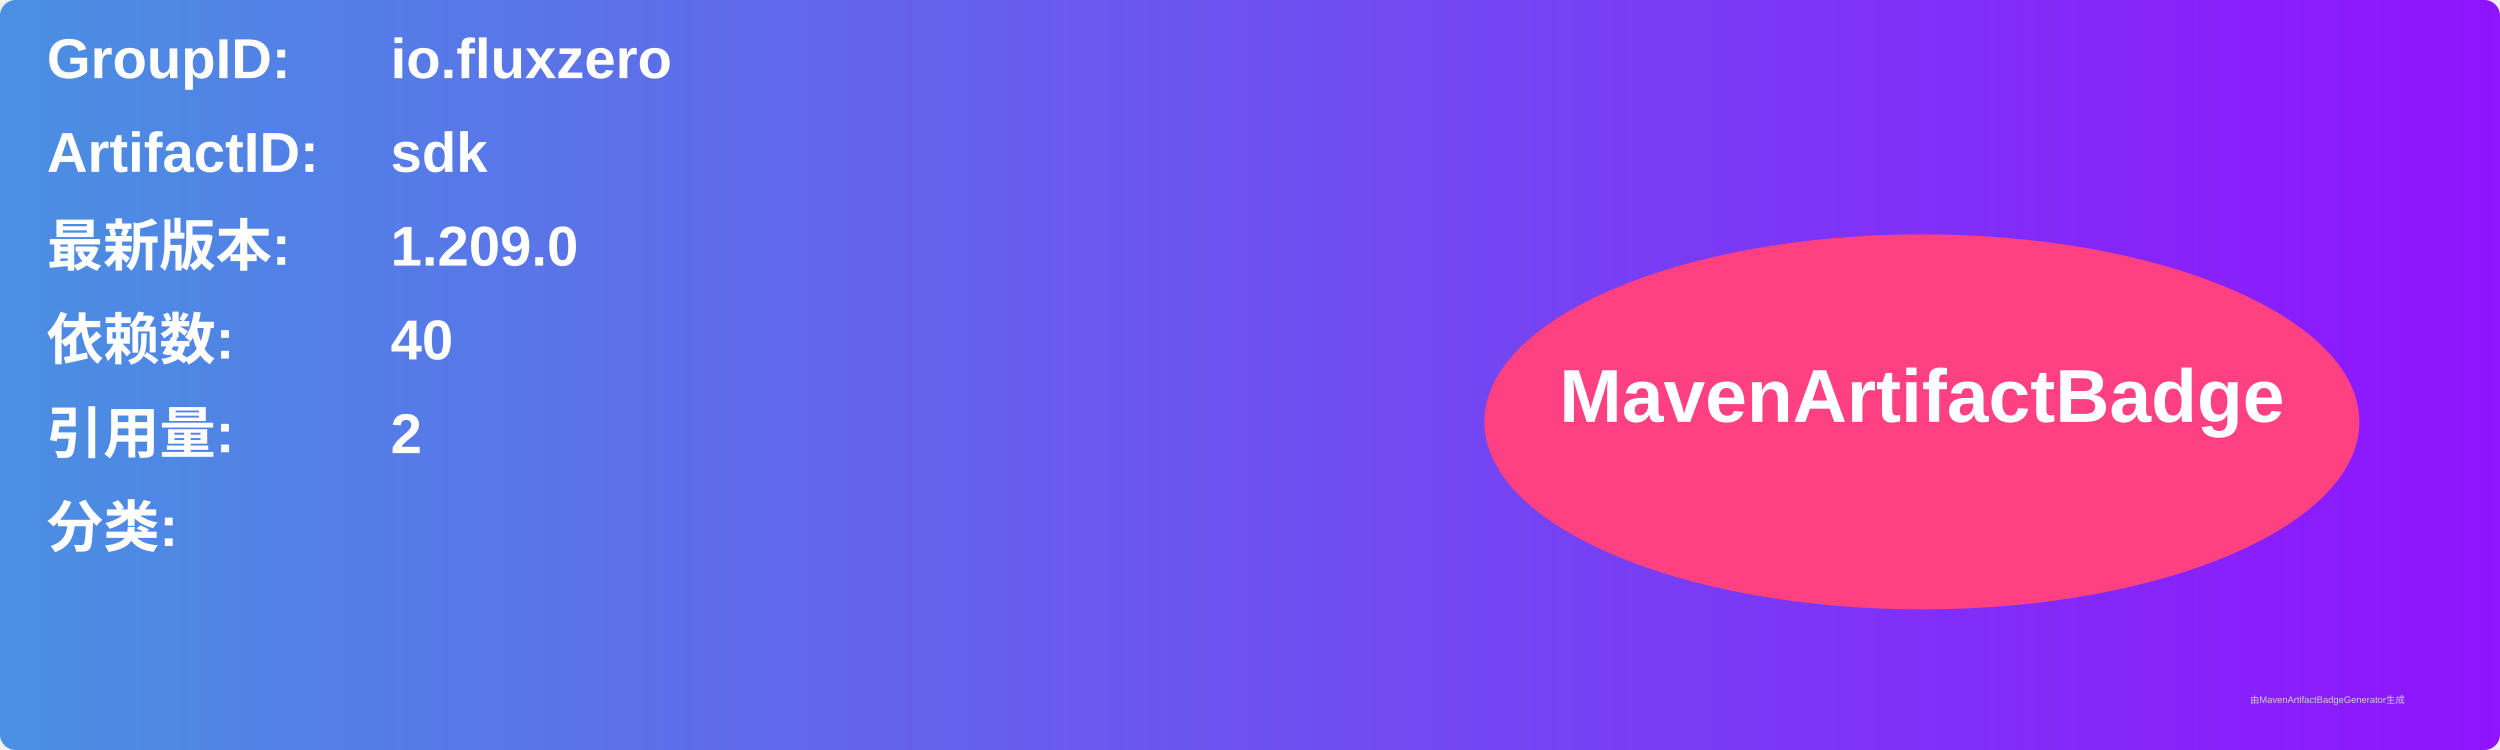
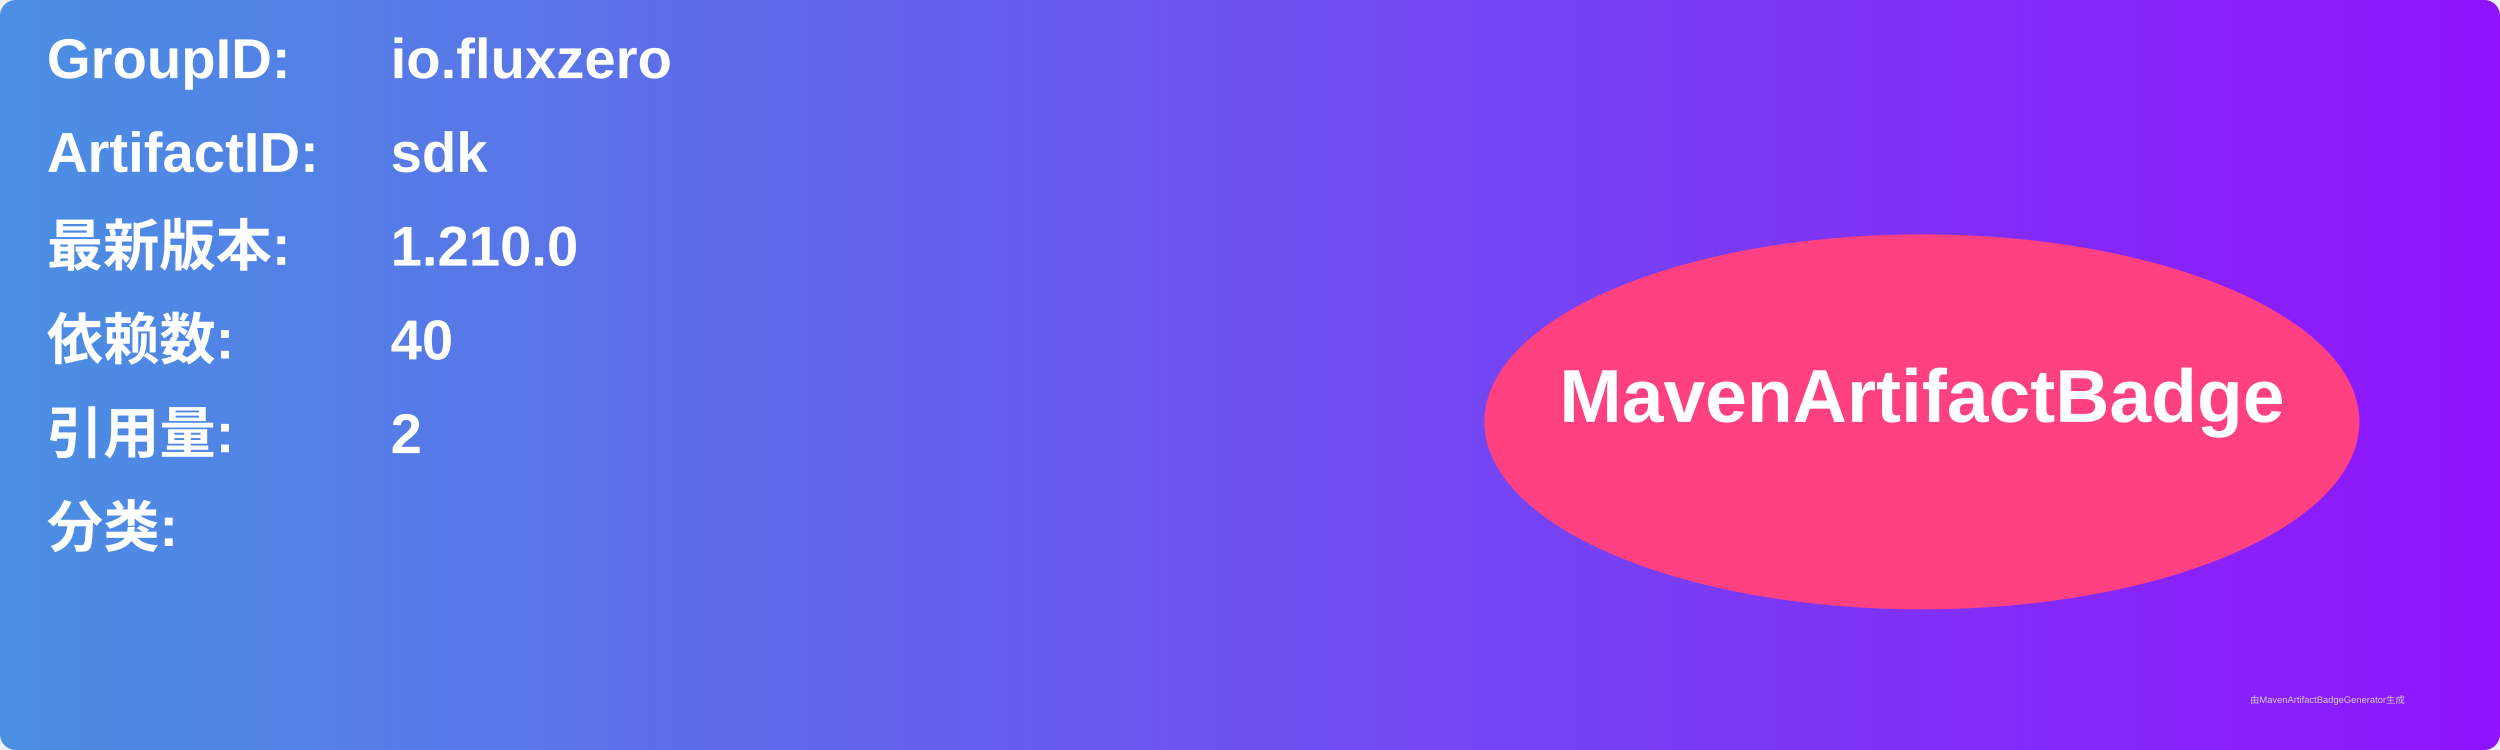
<svg xmlns="http://www.w3.org/2000/svg" width="800" height="240" viewBox="0 0 800 240">
  <linearGradient id="grad" x1="0%" y1="0%" x2="100%" y2="0%">
    <stop offset="0%" stop-color="#4a90e2" />
    <stop offset="100%" stop-color="#9013fe" />
  </linearGradient>
  <rect width="100%" height="100%" rx="5" ry="5" fill="url(#grad)" />
  <g transform="translate(15, 15)">
    <text x="0" y="10" font-family="Arial" font-size="18" fill="white" font-weight="bold" width="260">GroupID:</text>
    <text x="110" y="10" font-family="Arial" font-size="18" fill="white" font-weight="bold" width="460">io.fluxzero</text>
    <text x="0" y="40" font-family="Arial" font-size="18" fill="white" font-weight="bold" width="260">ArtifactID:</text>
    <text x="110" y="40" font-family="Arial" font-size="18" fill="white" font-weight="bold" width="460">sdk</text>
    <text x="0" y="70" font-family="Arial" font-size="18" fill="white" font-weight="bold">最新版本:</text>
    <text x="110" y="70" font-family="Arial" font-size="18" fill="white" font-weight="bold">
-       <tspan font-weight="bold">1.209.0</tspan>
+       <tspan font-weight="bold">1.210.0</tspan>
    </text>
    <text x="0" y="100" font-family="Arial" font-size="18" fill="white" font-weight="bold">依赖数: </text>
    <text x="110" y="100" font-family="Arial" font-size="18" fill="white">
      <tspan font-weight="bold">40</tspan>
    </text>
    <text x="0" y="130" font-family="Arial" font-size="18" fill="white" font-weight="bold">引用量: </text>
    <text x="110" y="130" font-family="Arial" font-size="18" fill="white">
      <tspan font-weight="bold">2</tspan>
    </text>
    <text x="0" y="160" font-family="Arial" font-size="18" fill="white" font-weight="bold">分类:</text>
    <text x="10" y="190" font-family="Arial" font-size="10" fill="white">
      <tspan font-weight="bold" />
    </text>
    <ellipse cx="600" cy="120" rx="140" ry="60" fill="#ff4081" />
    <text x="600" y="120" text-anchor="middle" font-family="Arial" font-size="24" fill="white" font-weight="bold">MavenArtifactBadge</text>
  </g>
  <text x="720" y="225" font-family="Arial" font-size="3" fill="#d0d0d0">由MavenArtifactBadgeGenerator生成</text>
</svg>
